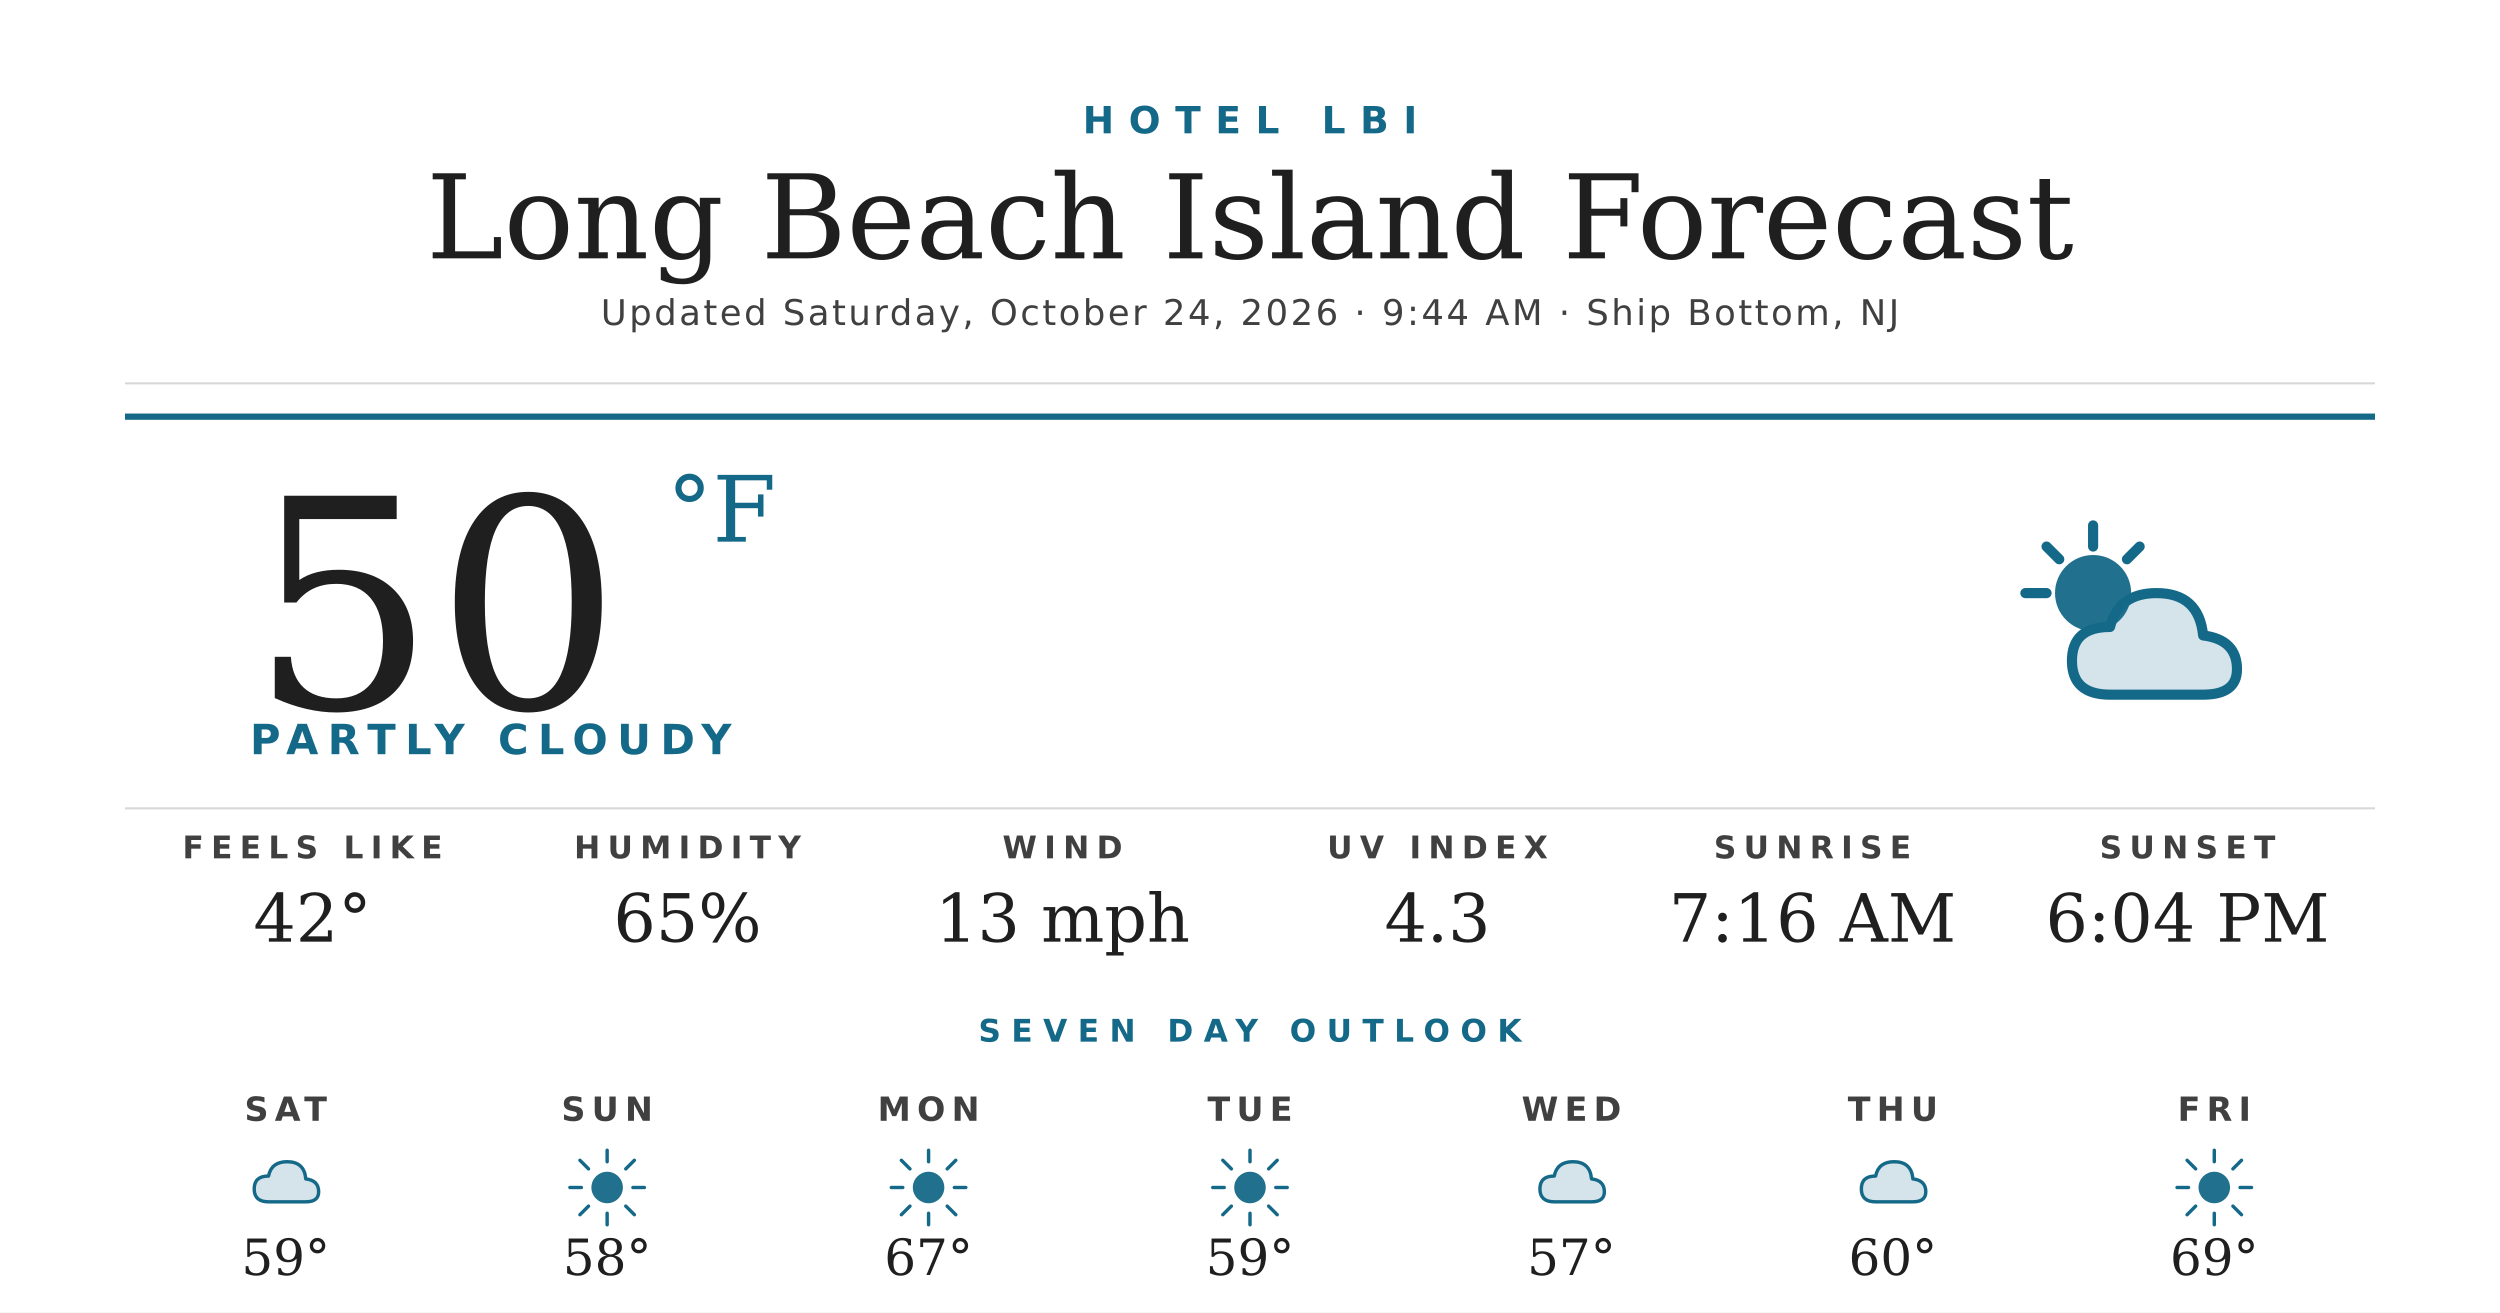
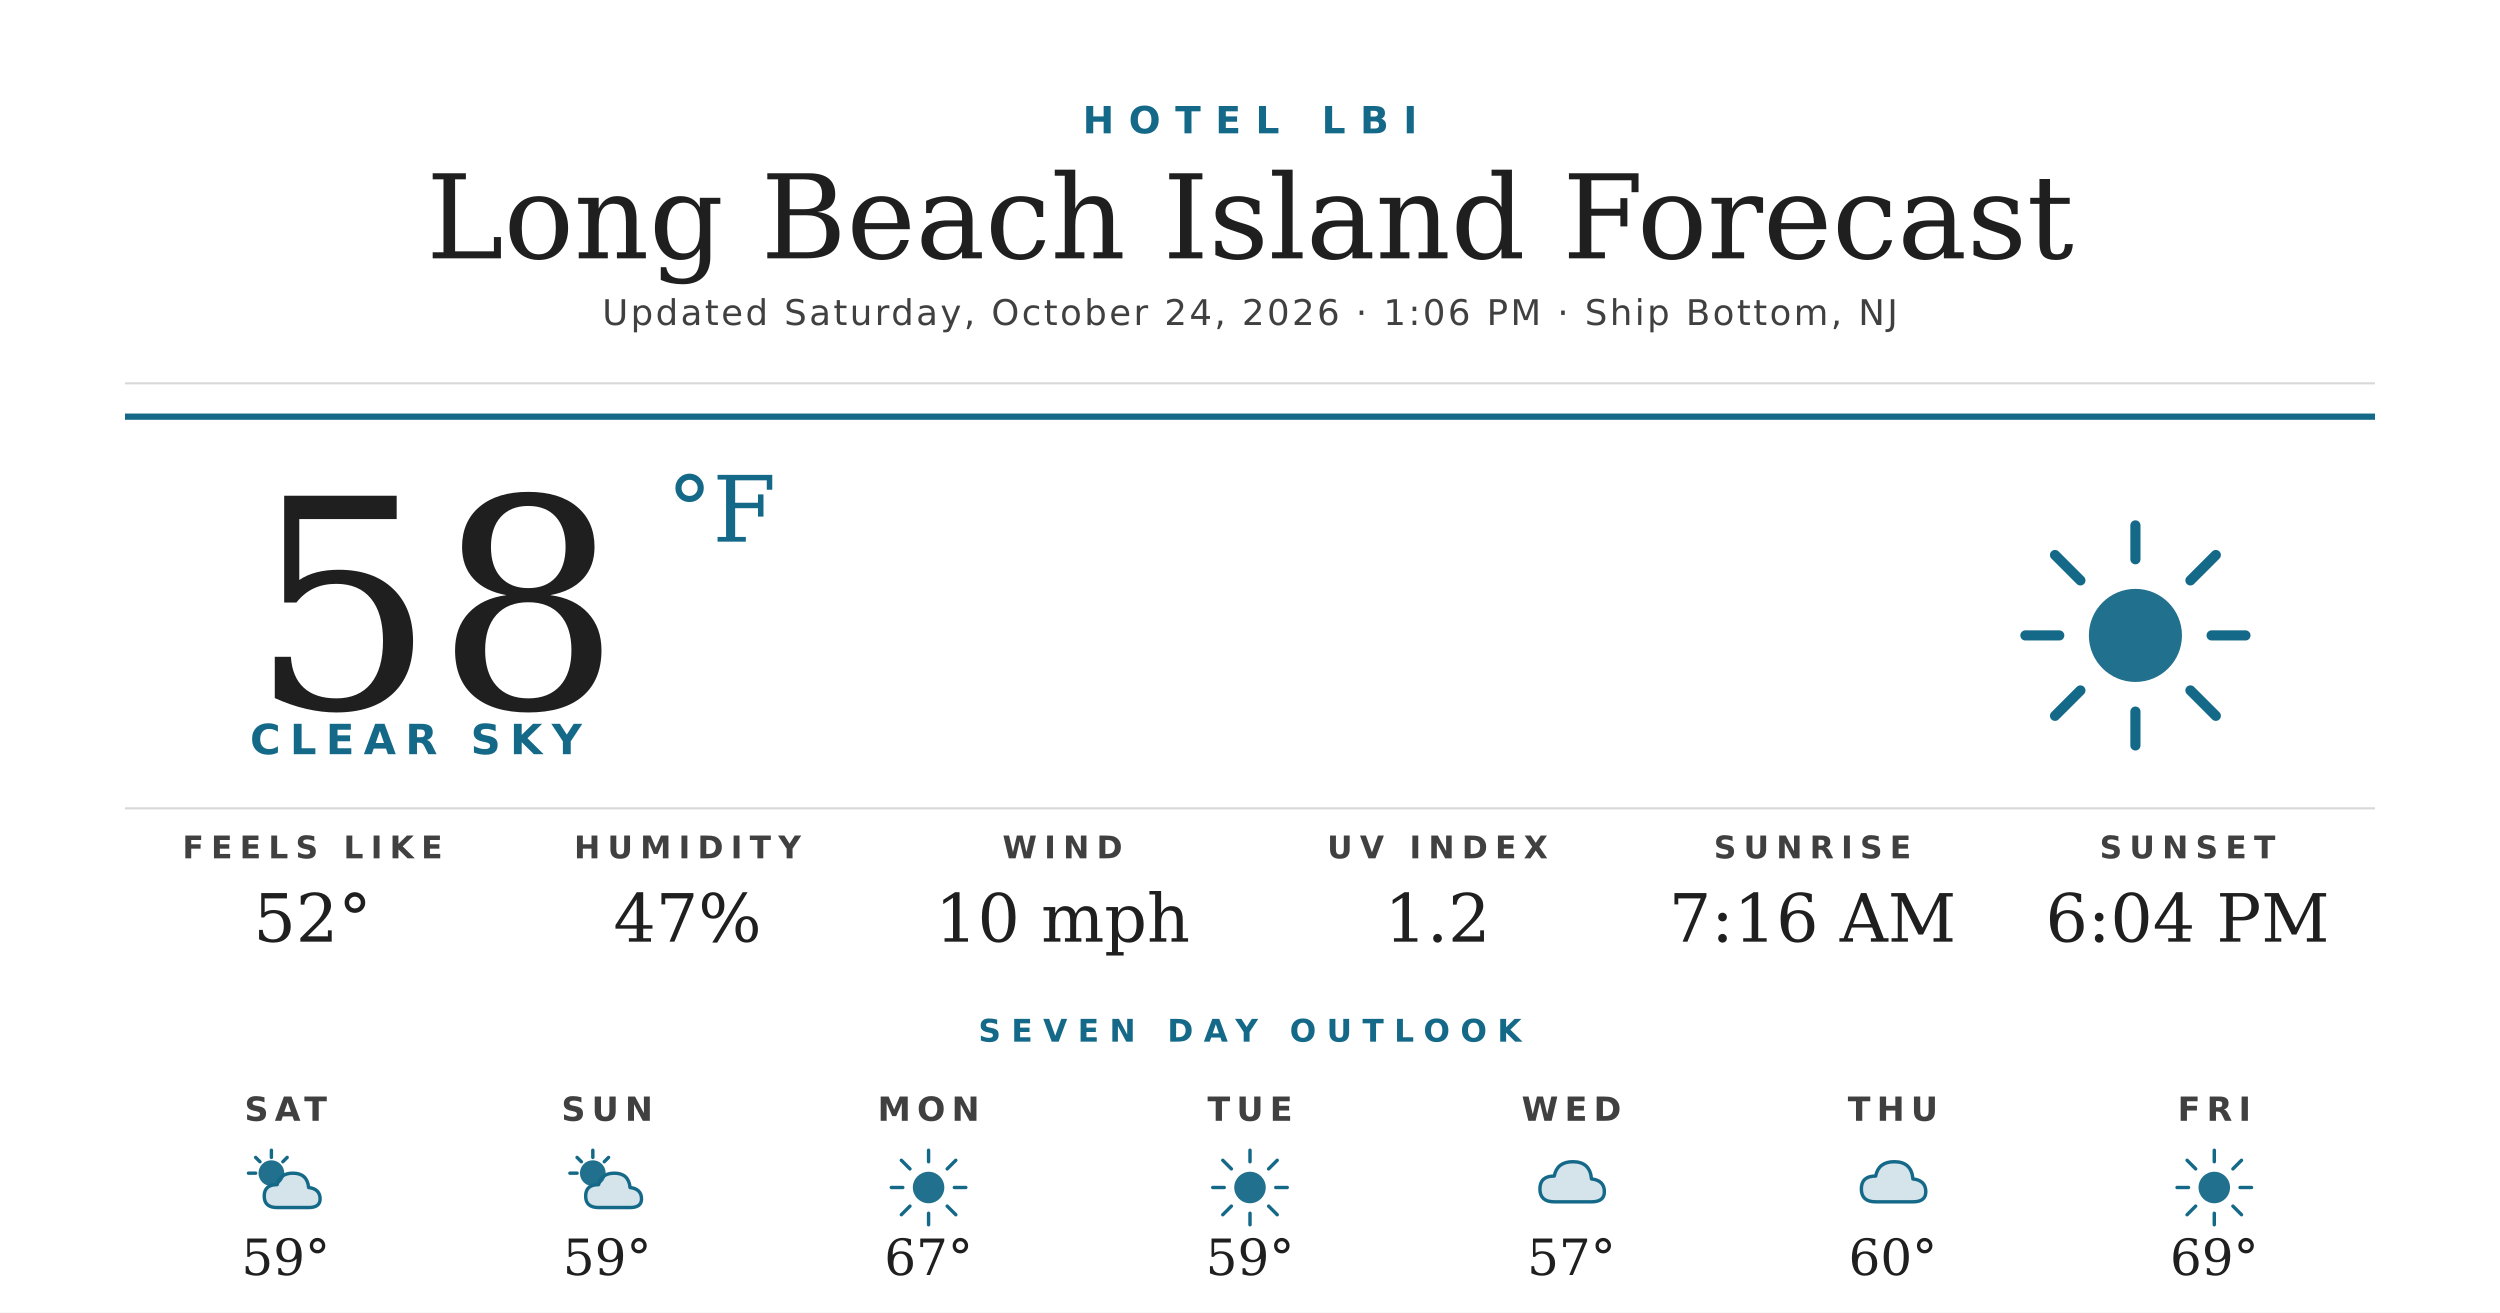
<svg xmlns="http://www.w3.org/2000/svg" width="1200" height="630" viewBox="0 0 1200 630">
  <rect width="1200" height="630" fill="#ffffff" />
  <text x="600" y="64" text-anchor="middle" font-family="'Montserrat Bold', 'Montserrat', 'DejaVu Sans', Helvetica, Arial, sans-serif" font-size="18" font-weight="700" fill="#156988" letter-spacing="7">HOTEL LBI</text>
  <text x="600" y="124" text-anchor="middle" font-family="'Prata', 'DejaVu Serif', Georgia, serif" font-size="56" fill="#1f1f1f">Long Beach Island Forecast</text>
-   <text x="600" y="156" text-anchor="middle" font-family="'Montserrat', 'DejaVu Sans', Helvetica, Arial, sans-serif" font-size="17" font-weight="500" fill="#404040" letter-spacing="1.2">Updated Saturday, October 24, 2026 · 9:44 AM · Ship Bottom, NJ</text>
+   <text x="600" y="156" text-anchor="middle" font-family="'Montserrat', 'DejaVu Sans', Helvetica, Arial, sans-serif" font-size="17" font-weight="500" fill="#404040" letter-spacing="1.2">Updated Saturday, October 24, 2026 · 1:06 PM · Ship Bottom, NJ</text>
  <line x1="60" y1="184" x2="1140" y2="184" stroke="#d8d8d8" stroke-width="1" />
  <line x1="60" y1="200" x2="1140" y2="200" stroke="#156988" stroke-width="3" />
-   <text x="120" y="340" font-family="'Prata', 'DejaVu Serif', Georgia, serif" font-size="140" fill="#1f1f1f">50</text>
+   <text x="120" y="340" font-family="'Prata', 'DejaVu Serif', Georgia, serif" font-size="140" fill="#1f1f1f">58</text>
  <text x="320" y="260" font-family="'Prata', 'DejaVu Serif', Georgia, serif" font-size="44" fill="#156988">°F</text>
-   <text x="120" y="362" font-family="'Montserrat Bold', 'Montserrat', 'DejaVu Sans', Helvetica, Arial, sans-serif" font-size="20" font-weight="700" fill="#156988" letter-spacing="4.5">PARTLY CLOUDY</text>
+   <text x="120" y="362" font-family="'Montserrat Bold', 'Montserrat', 'DejaVu Sans', Helvetica, Arial, sans-serif" font-size="20" font-weight="700" fill="#156988" letter-spacing="4.5">CLEAR SKY</text>
  <g transform="translate(960,240) scale(2.03125)">
-     <circle cx="22" cy="22" r="9" fill="#156988" opacity="0.95" />
-     <g stroke="#156988" stroke-width="2.4" stroke-linecap="round">
-       <line x1="22" y1="6" x2="22" y2="11" />
-       <line x1="6" y1="22" x2="11" y2="22" />
-       <line x1="11" y1="11" x2="14" y2="14" />
-       <line x1="33" y1="11" x2="30" y2="14" />
-     </g>
-     <path d="M26 46 Q17 46 17 38 Q17 30 26 30 Q28 22 37 22 Q47 22 48 32 Q56 33 56 40 Q56 46 48 46 Z" fill="#156988" opacity="0.18" />
-     <path d="M26 46 Q17 46 17 38 Q17 30 26 30 Q28 22 37 22 Q47 22 48 32 Q56 33 56 40 Q56 46 48 46 Z" fill="none" stroke="#156988" stroke-width="2.4" stroke-linejoin="round" />
-   </g>
-   <line x1="60" y1="388" x2="1140" y2="388" stroke="#d8d8d8" stroke-width="1" />
-   <text x="150" y="412" text-anchor="middle" font-family="'Montserrat Bold', 'Montserrat', 'DejaVu Sans', Helvetica, Arial, sans-serif" font-size="15" font-weight="700" fill="#404040" letter-spacing="3.5">FEELS LIKE</text>
-   <text x="150" y="452" text-anchor="middle" font-family="'Prata', 'DejaVu Serif', Georgia, serif" font-size="32" fill="#1f1f1f">42°</text>
-   <text x="330" y="412" text-anchor="middle" font-family="'Montserrat Bold', 'Montserrat', 'DejaVu Sans', Helvetica, Arial, sans-serif" font-size="15" font-weight="700" fill="#404040" letter-spacing="3.5">HUMIDITY</text>
-   <text x="330" y="452" text-anchor="middle" font-family="'Prata', 'DejaVu Serif', Georgia, serif" font-size="32" fill="#1f1f1f">65%</text>
-   <text x="510" y="412" text-anchor="middle" font-family="'Montserrat Bold', 'Montserrat', 'DejaVu Sans', Helvetica, Arial, sans-serif" font-size="15" font-weight="700" fill="#404040" letter-spacing="3.5">WIND</text>
-   <text x="510" y="452" text-anchor="middle" font-family="'Prata', 'DejaVu Serif', Georgia, serif" font-size="32" fill="#1f1f1f">13 mph</text>
-   <text x="690" y="412" text-anchor="middle" font-family="'Montserrat Bold', 'Montserrat', 'DejaVu Sans', Helvetica, Arial, sans-serif" font-size="15" font-weight="700" fill="#404040" letter-spacing="3.5">UV INDEX</text>
-   <text x="690" y="452" text-anchor="middle" font-family="'Prata', 'DejaVu Serif', Georgia, serif" font-size="32" fill="#1f1f1f">4.3</text>
-   <text x="870" y="412" text-anchor="middle" font-family="'Montserrat Bold', 'Montserrat', 'DejaVu Sans', Helvetica, Arial, sans-serif" font-size="15" font-weight="700" fill="#404040" letter-spacing="3.5">SUNRISE</text>
-   <text x="870" y="452" text-anchor="middle" font-family="'Prata', 'DejaVu Serif', Georgia, serif" font-size="32" fill="#1f1f1f">7:16 AM</text>
-   <text x="1050" y="412" text-anchor="middle" font-family="'Montserrat Bold', 'Montserrat', 'DejaVu Sans', Helvetica, Arial, sans-serif" font-size="15" font-weight="700" fill="#404040" letter-spacing="3.5">SUNSET</text>
-   <text x="1050" y="452" text-anchor="middle" font-family="'Prata', 'DejaVu Serif', Georgia, serif" font-size="32" fill="#1f1f1f">6:04 PM</text>
-   <text x="600" y="500" text-anchor="middle" font-family="'Montserrat Bold', 'Montserrat', 'DejaVu Sans', Helvetica, Arial, sans-serif" font-size="15" font-weight="700" fill="#156988" letter-spacing="5">SEVEN DAY OUTLOOK</text>
-   <text x="137.143" y="538" text-anchor="middle" font-family="'Montserrat Bold', 'Montserrat', 'DejaVu Sans', Helvetica, Arial, sans-serif" font-size="16" font-weight="700" fill="#404040" letter-spacing="3">SAT</text>
-   <g transform="translate(115.1429,548) scale(0.6875)">
-     <path d="M20 42 Q10 42 10 33 Q10 24 20 24 Q22 14 33 14 Q45 14 46 26 Q55 27 55 35 Q55 42 46 42 Z" fill="#156988" opacity="0.18" />
-     <path d="M20 42 Q10 42 10 33 Q10 24 20 24 Q22 14 33 14 Q45 14 46 26 Q55 27 55 35 Q55 42 46 42 Z" fill="none" stroke="#156988" stroke-width="2.4" stroke-linejoin="round" />
-   </g>
-   <text x="137.143" y="612" text-anchor="middle" font-family="'Prata', 'DejaVu Serif', Georgia, serif" font-size="24" fill="#1f1f1f">59°</text>
-   <text x="291.429" y="538" text-anchor="middle" font-family="'Montserrat Bold', 'Montserrat', 'DejaVu Sans', Helvetica, Arial, sans-serif" font-size="16" font-weight="700" fill="#404040" letter-spacing="3">SUN</text>
-   <g transform="translate(269.4286,548) scale(0.6875)">
    <circle cx="32" cy="32" r="11" fill="#156988" opacity="0.95" />
    <g stroke="#156988" stroke-width="2.4" stroke-linecap="round">
      <line x1="32" y1="6" x2="32" y2="14" />
      <line x1="32" y1="50" x2="32" y2="58" />
      <line x1="6" y1="32" x2="14" y2="32" />
      <line x1="50" y1="32" x2="58" y2="32" />
      <line x1="13" y1="13" x2="19" y2="19" />
      <line x1="45" y1="45" x2="51" y2="51" />
      <line x1="13" y1="51" x2="19" y2="45" />
      <line x1="45" y1="19" x2="51" y2="13" />
    </g>
  </g>
-   <text x="291.429" y="612" text-anchor="middle" font-family="'Prata', 'DejaVu Serif', Georgia, serif" font-size="24" fill="#1f1f1f">58°</text>
+   <line x1="60" y1="388" x2="1140" y2="388" stroke="#d8d8d8" stroke-width="1" />
+   <text x="150" y="412" text-anchor="middle" font-family="'Montserrat Bold', 'Montserrat', 'DejaVu Sans', Helvetica, Arial, sans-serif" font-size="15" font-weight="700" fill="#404040" letter-spacing="3.5">FEELS LIKE</text>
+   <text x="150" y="452" text-anchor="middle" font-family="'Prata', 'DejaVu Serif', Georgia, serif" font-size="32" fill="#1f1f1f">52°</text>
+   <text x="330" y="412" text-anchor="middle" font-family="'Montserrat Bold', 'Montserrat', 'DejaVu Sans', Helvetica, Arial, sans-serif" font-size="15" font-weight="700" fill="#404040" letter-spacing="3.5">HUMIDITY</text>
+   <text x="330" y="452" text-anchor="middle" font-family="'Prata', 'DejaVu Serif', Georgia, serif" font-size="32" fill="#1f1f1f">47%</text>
+   <text x="510" y="412" text-anchor="middle" font-family="'Montserrat Bold', 'Montserrat', 'DejaVu Sans', Helvetica, Arial, sans-serif" font-size="15" font-weight="700" fill="#404040" letter-spacing="3.5">WIND</text>
+   <text x="510" y="452" text-anchor="middle" font-family="'Prata', 'DejaVu Serif', Georgia, serif" font-size="32" fill="#1f1f1f">10 mph</text>
+   <text x="690" y="412" text-anchor="middle" font-family="'Montserrat Bold', 'Montserrat', 'DejaVu Sans', Helvetica, Arial, sans-serif" font-size="15" font-weight="700" fill="#404040" letter-spacing="3.5">UV INDEX</text>
+   <text x="690" y="452" text-anchor="middle" font-family="'Prata', 'DejaVu Serif', Georgia, serif" font-size="32" fill="#1f1f1f">1.2</text>
+   <text x="870" y="412" text-anchor="middle" font-family="'Montserrat Bold', 'Montserrat', 'DejaVu Sans', Helvetica, Arial, sans-serif" font-size="15" font-weight="700" fill="#404040" letter-spacing="3.5">SUNRISE</text>
+   <text x="870" y="452" text-anchor="middle" font-family="'Prata', 'DejaVu Serif', Georgia, serif" font-size="32" fill="#1f1f1f">7:16 AM</text>
+   <text x="1050" y="412" text-anchor="middle" font-family="'Montserrat Bold', 'Montserrat', 'DejaVu Sans', Helvetica, Arial, sans-serif" font-size="15" font-weight="700" fill="#404040" letter-spacing="3.5">SUNSET</text>
+   <text x="1050" y="452" text-anchor="middle" font-family="'Prata', 'DejaVu Serif', Georgia, serif" font-size="32" fill="#1f1f1f">6:04 PM</text>
+   <text x="600" y="500" text-anchor="middle" font-family="'Montserrat Bold', 'Montserrat', 'DejaVu Sans', Helvetica, Arial, sans-serif" font-size="15" font-weight="700" fill="#156988" letter-spacing="5">SEVEN DAY OUTLOOK</text>
+   <text x="137.143" y="538" text-anchor="middle" font-family="'Montserrat Bold', 'Montserrat', 'DejaVu Sans', Helvetica, Arial, sans-serif" font-size="16" font-weight="700" fill="#404040" letter-spacing="3">SAT</text>
+   <g transform="translate(115.1429,548) scale(0.6875)">
+     <circle cx="22" cy="22" r="9" fill="#156988" opacity="0.95" />
+     <g stroke="#156988" stroke-width="2.4" stroke-linecap="round">
+       <line x1="22" y1="6" x2="22" y2="11" />
+       <line x1="6" y1="22" x2="11" y2="22" />
+       <line x1="11" y1="11" x2="14" y2="14" />
+       <line x1="33" y1="11" x2="30" y2="14" />
+     </g>
+     <path d="M26 46 Q17 46 17 38 Q17 30 26 30 Q28 22 37 22 Q47 22 48 32 Q56 33 56 40 Q56 46 48 46 Z" fill="#156988" opacity="0.18" />
+     <path d="M26 46 Q17 46 17 38 Q17 30 26 30 Q28 22 37 22 Q47 22 48 32 Q56 33 56 40 Q56 46 48 46 Z" fill="none" stroke="#156988" stroke-width="2.4" stroke-linejoin="round" />
+   </g>
+   <text x="137.143" y="612" text-anchor="middle" font-family="'Prata', 'DejaVu Serif', Georgia, serif" font-size="24" fill="#1f1f1f">59°</text>
+   <text x="291.429" y="538" text-anchor="middle" font-family="'Montserrat Bold', 'Montserrat', 'DejaVu Sans', Helvetica, Arial, sans-serif" font-size="16" font-weight="700" fill="#404040" letter-spacing="3">SUN</text>
+   <g transform="translate(269.4286,548) scale(0.6875)">
+     <circle cx="22" cy="22" r="9" fill="#156988" opacity="0.95" />
+     <g stroke="#156988" stroke-width="2.4" stroke-linecap="round">
+       <line x1="22" y1="6" x2="22" y2="11" />
+       <line x1="6" y1="22" x2="11" y2="22" />
+       <line x1="11" y1="11" x2="14" y2="14" />
+       <line x1="33" y1="11" x2="30" y2="14" />
+     </g>
+     <path d="M26 46 Q17 46 17 38 Q17 30 26 30 Q28 22 37 22 Q47 22 48 32 Q56 33 56 40 Q56 46 48 46 Z" fill="#156988" opacity="0.18" />
+     <path d="M26 46 Q17 46 17 38 Q17 30 26 30 Q28 22 37 22 Q47 22 48 32 Q56 33 56 40 Q56 46 48 46 Z" fill="none" stroke="#156988" stroke-width="2.4" stroke-linejoin="round" />
+   </g>
+   <text x="291.429" y="612" text-anchor="middle" font-family="'Prata', 'DejaVu Serif', Georgia, serif" font-size="24" fill="#1f1f1f">59°</text>
  <text x="445.714" y="538" text-anchor="middle" font-family="'Montserrat Bold', 'Montserrat', 'DejaVu Sans', Helvetica, Arial, sans-serif" font-size="16" font-weight="700" fill="#404040" letter-spacing="3">MON</text>
  <g transform="translate(423.7143,548) scale(0.6875)">
    <circle cx="32" cy="32" r="11" fill="#156988" opacity="0.95" />
    <g stroke="#156988" stroke-width="2.4" stroke-linecap="round">
      <line x1="32" y1="6" x2="32" y2="14" />
      <line x1="32" y1="50" x2="32" y2="58" />
      <line x1="6" y1="32" x2="14" y2="32" />
      <line x1="50" y1="32" x2="58" y2="32" />
      <line x1="13" y1="13" x2="19" y2="19" />
      <line x1="45" y1="45" x2="51" y2="51" />
      <line x1="13" y1="51" x2="19" y2="45" />
      <line x1="45" y1="19" x2="51" y2="13" />
    </g>
  </g>
  <text x="445.714" y="612" text-anchor="middle" font-family="'Prata', 'DejaVu Serif', Georgia, serif" font-size="24" fill="#1f1f1f">67°</text>
  <text x="600" y="538" text-anchor="middle" font-family="'Montserrat Bold', 'Montserrat', 'DejaVu Sans', Helvetica, Arial, sans-serif" font-size="16" font-weight="700" fill="#404040" letter-spacing="3">TUE</text>
  <g transform="translate(578,548) scale(0.6875)">
    <circle cx="32" cy="32" r="11" fill="#156988" opacity="0.95" />
    <g stroke="#156988" stroke-width="2.4" stroke-linecap="round">
      <line x1="32" y1="6" x2="32" y2="14" />
      <line x1="32" y1="50" x2="32" y2="58" />
      <line x1="6" y1="32" x2="14" y2="32" />
      <line x1="50" y1="32" x2="58" y2="32" />
      <line x1="13" y1="13" x2="19" y2="19" />
      <line x1="45" y1="45" x2="51" y2="51" />
      <line x1="13" y1="51" x2="19" y2="45" />
      <line x1="45" y1="19" x2="51" y2="13" />
    </g>
  </g>
  <text x="600" y="612" text-anchor="middle" font-family="'Prata', 'DejaVu Serif', Georgia, serif" font-size="24" fill="#1f1f1f">59°</text>
  <text x="754.286" y="538" text-anchor="middle" font-family="'Montserrat Bold', 'Montserrat', 'DejaVu Sans', Helvetica, Arial, sans-serif" font-size="16" font-weight="700" fill="#404040" letter-spacing="3">WED</text>
  <g transform="translate(732.2857,548) scale(0.6875)">
    <path d="M20 42 Q10 42 10 33 Q10 24 20 24 Q22 14 33 14 Q45 14 46 26 Q55 27 55 35 Q55 42 46 42 Z" fill="#156988" opacity="0.18" />
    <path d="M20 42 Q10 42 10 33 Q10 24 20 24 Q22 14 33 14 Q45 14 46 26 Q55 27 55 35 Q55 42 46 42 Z" fill="none" stroke="#156988" stroke-width="2.4" stroke-linejoin="round" />
  </g>
  <text x="754.286" y="612" text-anchor="middle" font-family="'Prata', 'DejaVu Serif', Georgia, serif" font-size="24" fill="#1f1f1f">57°</text>
  <text x="908.571" y="538" text-anchor="middle" font-family="'Montserrat Bold', 'Montserrat', 'DejaVu Sans', Helvetica, Arial, sans-serif" font-size="16" font-weight="700" fill="#404040" letter-spacing="3">THU</text>
  <g transform="translate(886.5714,548) scale(0.6875)">
    <path d="M20 42 Q10 42 10 33 Q10 24 20 24 Q22 14 33 14 Q45 14 46 26 Q55 27 55 35 Q55 42 46 42 Z" fill="#156988" opacity="0.18" />
    <path d="M20 42 Q10 42 10 33 Q10 24 20 24 Q22 14 33 14 Q45 14 46 26 Q55 27 55 35 Q55 42 46 42 Z" fill="none" stroke="#156988" stroke-width="2.4" stroke-linejoin="round" />
  </g>
  <text x="908.571" y="612" text-anchor="middle" font-family="'Prata', 'DejaVu Serif', Georgia, serif" font-size="24" fill="#1f1f1f">60°</text>
  <text x="1062.857" y="538" text-anchor="middle" font-family="'Montserrat Bold', 'Montserrat', 'DejaVu Sans', Helvetica, Arial, sans-serif" font-size="16" font-weight="700" fill="#404040" letter-spacing="3">FRI</text>
  <g transform="translate(1040.857,548) scale(0.6875)">
    <circle cx="32" cy="32" r="11" fill="#156988" opacity="0.95" />
    <g stroke="#156988" stroke-width="2.4" stroke-linecap="round">
      <line x1="32" y1="6" x2="32" y2="14" />
      <line x1="32" y1="50" x2="32" y2="58" />
      <line x1="6" y1="32" x2="14" y2="32" />
      <line x1="50" y1="32" x2="58" y2="32" />
      <line x1="13" y1="13" x2="19" y2="19" />
      <line x1="45" y1="45" x2="51" y2="51" />
      <line x1="13" y1="51" x2="19" y2="45" />
      <line x1="45" y1="19" x2="51" y2="13" />
    </g>
  </g>
  <text x="1062.857" y="612" text-anchor="middle" font-family="'Prata', 'DejaVu Serif', Georgia, serif" font-size="24" fill="#1f1f1f">69°</text>
</svg>
